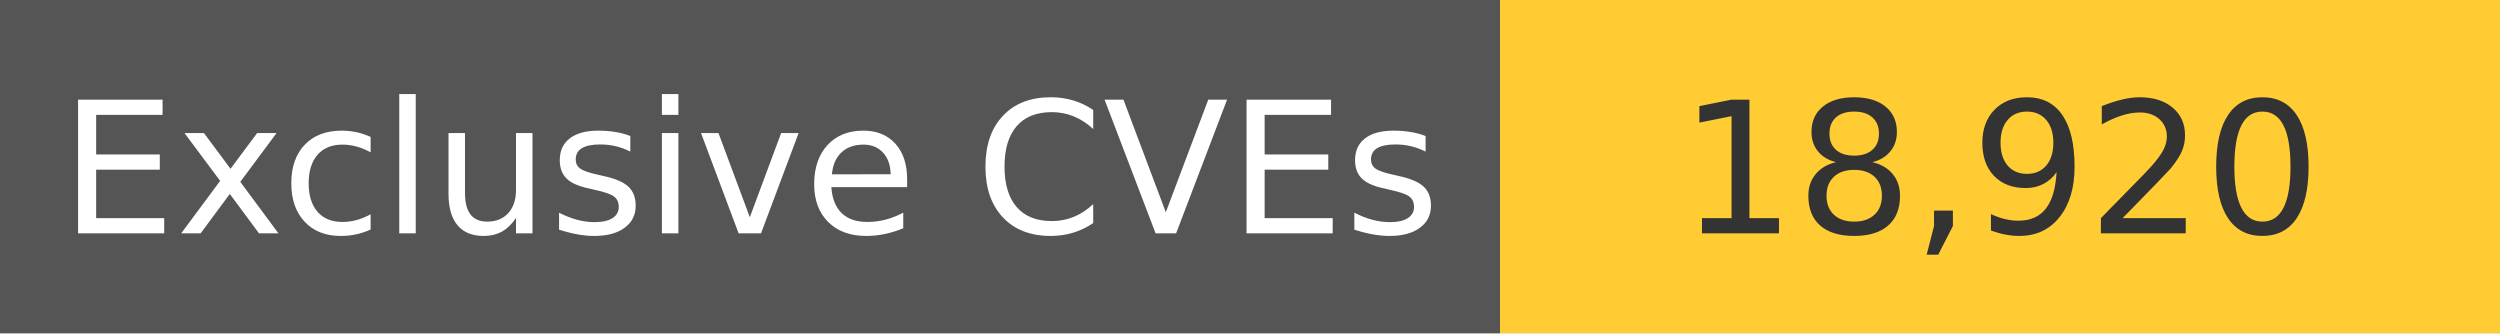
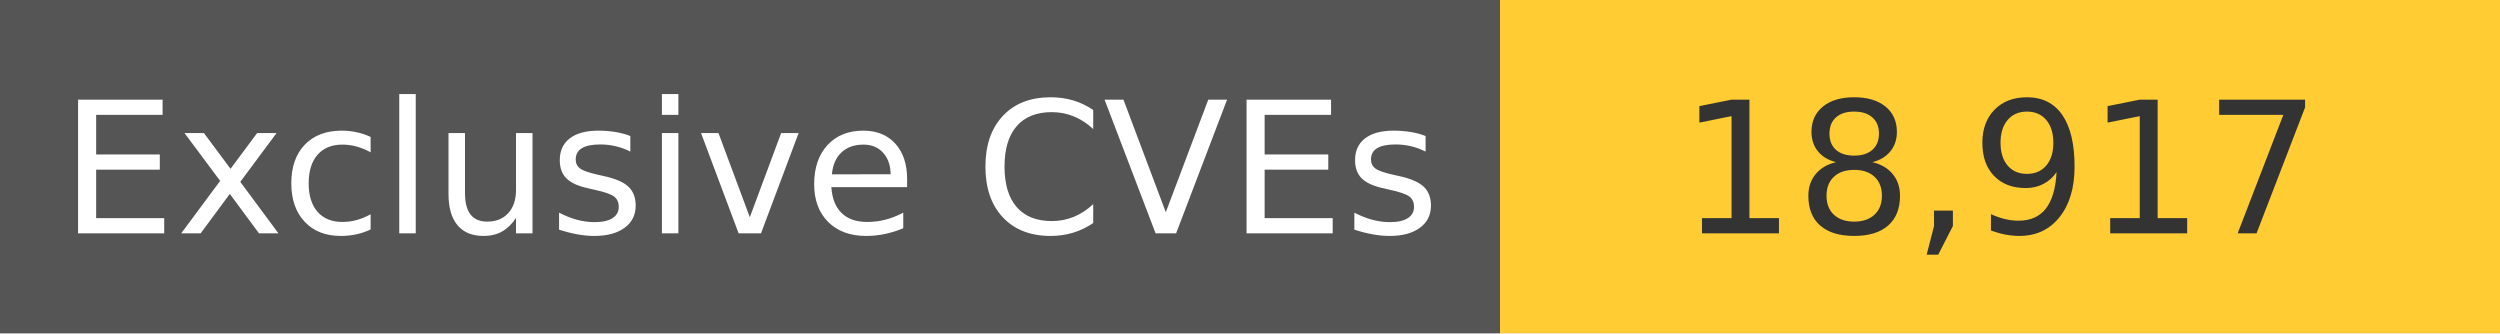
<svg xmlns="http://www.w3.org/2000/svg" width="150" height="20" role="img">
  <linearGradient id="s" x2="0" y2="100%">
    <stop offset="0" stop-color="#bbb" stop-opacity=".1" />
    <stop offset="1" stop-opacity=".1" />
  </linearGradient>
  <g>
    <rect width="90" height="20" fill="#555" />
    <rect x="90" width="267" height="20" fill="#ffcc33" />
  </g>
  <g fill="#fff" text-anchor="middle" font-family="Verdana,Geneva,DejaVu Sans,sans-serif" text-rendering="geometricPrecision" font-size="110">
    <text x="450" y="140" transform="scale(.1)" fill="#fff">
            Exclusive CVEs
        </text>
    <text x="1200" y="140" transform="scale(.1)" fill="#333">
-             18,920
+             18,917
        </text>
  </g>
</svg>
